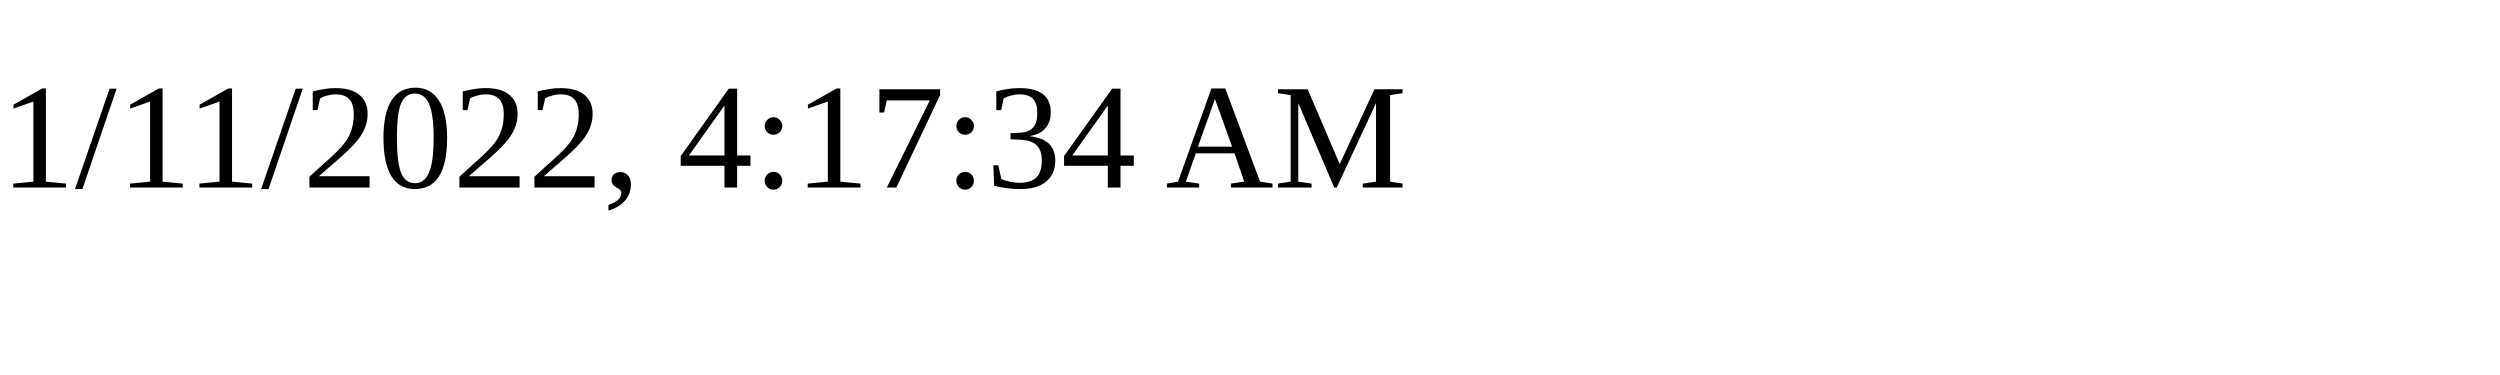
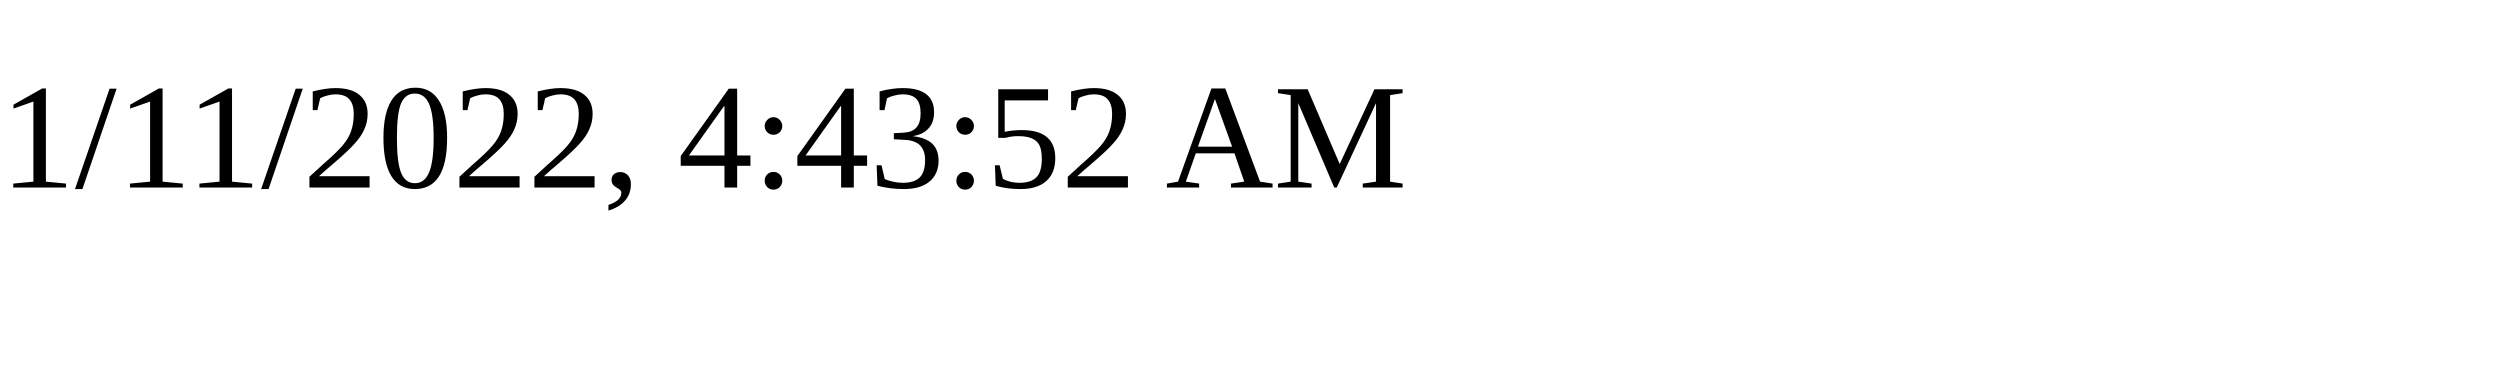
<svg xmlns="http://www.w3.org/2000/svg" height="30" width="200">
-   <text x="0" y="15">1/11/2022, 4:17:34 AM</text>
+   <text x="0" y="15">1/11/2022, 4:43:52 AM</text>
</svg>
